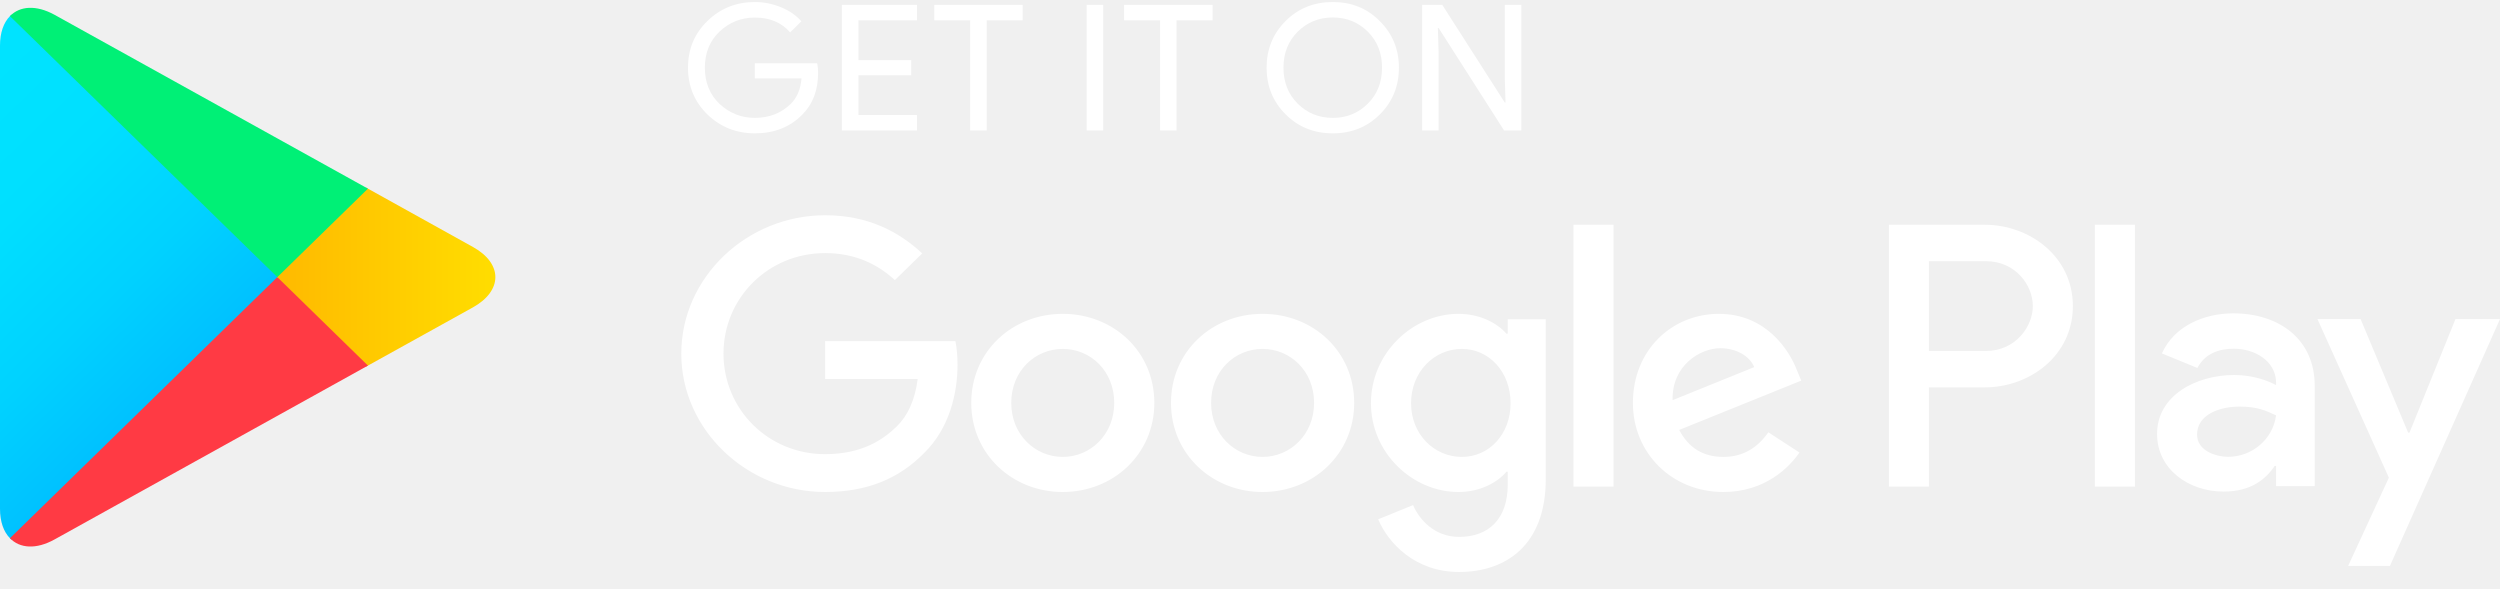
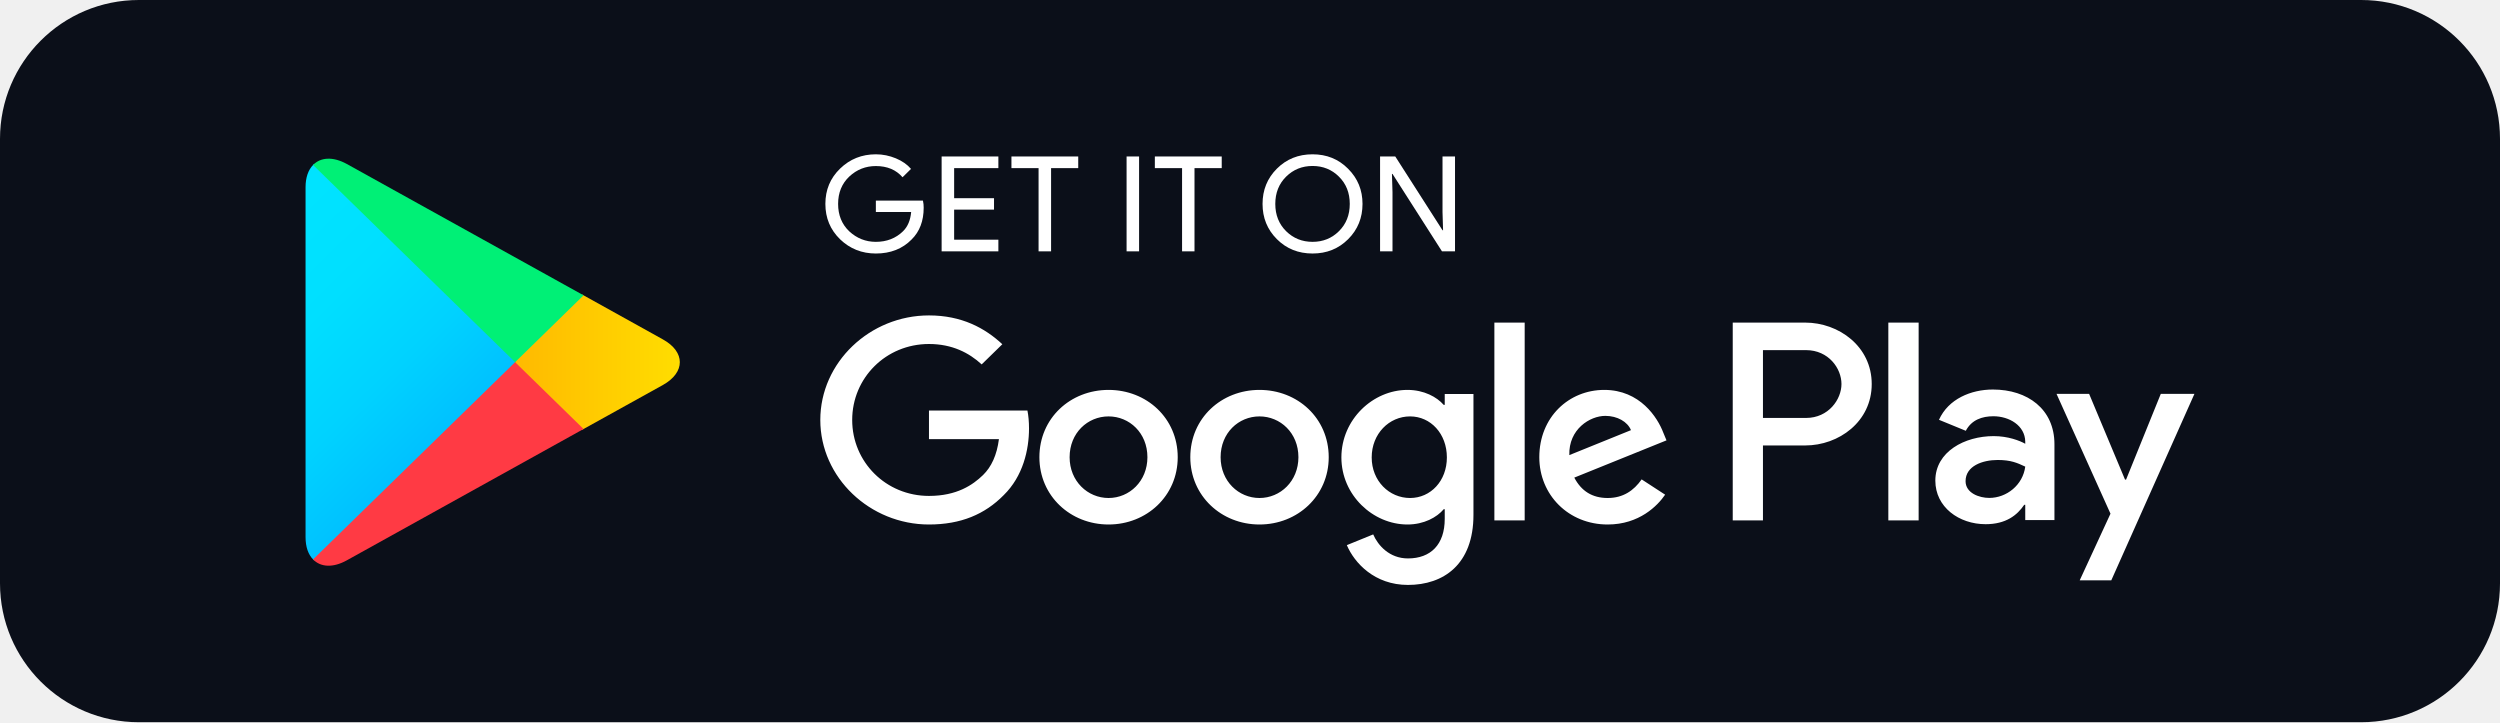
- <svg xmlns="http://www.w3.org/2000/svg" width="136" height="32" viewBox="0 0 136 32" fill="none">
-   <path d="M44.505 3.959C44.505 4.911 44.213 5.673 43.638 6.241C42.977 6.915 42.117 7.254 41.062 7.254C40.054 7.254 39.193 6.909 38.487 6.23C37.78 5.54 37.427 4.694 37.427 3.682C37.427 2.669 37.78 1.823 38.487 1.139C39.193 0.454 40.054 0.11 41.062 0.11C41.564 0.11 42.042 0.211 42.499 0.399C42.954 0.588 43.324 0.845 43.593 1.161L42.983 1.762C42.515 1.222 41.877 0.956 41.062 0.956C40.327 0.956 39.689 1.206 39.148 1.712C38.613 2.219 38.344 2.875 38.344 3.682C38.344 4.488 38.613 5.15 39.148 5.657C39.689 6.157 40.327 6.413 41.062 6.413C41.842 6.413 42.499 6.157 43.017 5.651C43.358 5.317 43.552 4.855 43.603 4.266H41.062V3.442H44.452C44.493 3.62 44.505 3.793 44.505 3.959Z" fill="white" />
-   <path d="M49.883 1.105H46.699V3.27H49.569V4.093H46.699V6.258H49.883V7.097H45.797V0.266H49.883V1.105Z" fill="white" />
-   <path d="M53.678 7.097H52.777V1.105H50.824V0.266H55.633V1.105H53.678V7.097Z" fill="white" />
-   <path d="M59.114 7.097V0.266H60.014V7.097H59.114Z" fill="white" />
-   <path d="M64.004 7.097H63.109V1.105H61.149V0.266H65.964V1.105H64.004V7.097Z" fill="white" />
-   <path d="M75.07 6.218C74.379 6.909 73.525 7.254 72.505 7.254C71.48 7.254 70.625 6.909 69.935 6.218C69.246 5.529 68.903 4.683 68.903 3.682C68.903 2.68 69.246 1.834 69.935 1.145C70.625 0.454 71.48 0.11 72.505 0.11C73.519 0.11 74.374 0.454 75.064 1.151C75.758 1.846 76.101 2.686 76.101 3.682C76.101 4.683 75.758 5.529 75.07 6.218ZM70.601 5.646C71.121 6.157 71.752 6.413 72.505 6.413C73.252 6.413 73.889 6.157 74.403 5.646C74.921 5.134 75.183 4.478 75.183 3.682C75.183 2.885 74.921 2.229 74.403 1.718C73.889 1.206 73.252 0.95 72.505 0.95C71.752 0.95 71.121 1.206 70.601 1.718C70.084 2.229 69.821 2.885 69.821 3.682C69.821 4.478 70.084 5.134 70.601 5.646Z" fill="white" />
-   <path d="M77.365 7.097V0.266H78.46L81.861 5.579H81.901L81.861 4.266V0.266H82.761V7.097H81.822L78.26 1.522H78.22L78.26 2.841V7.097H77.365Z" fill="white" />
-   <path d="M68.682 17.073C65.941 17.073 63.702 19.109 63.702 21.919C63.702 24.706 65.941 26.765 68.682 26.765C71.429 26.765 73.668 24.706 73.668 21.919C73.668 19.109 71.429 17.073 68.682 17.073ZM68.682 24.856C67.178 24.856 65.884 23.644 65.884 21.919C65.884 20.172 67.178 18.981 68.682 18.981C70.186 18.981 71.486 20.172 71.486 21.919C71.486 23.644 70.186 24.856 68.682 24.856V24.856ZM57.816 17.073C55.069 17.073 52.836 19.109 52.836 21.919C52.836 24.706 55.069 26.765 57.816 26.765C60.561 26.765 62.796 24.706 62.796 21.919C62.796 19.109 60.561 17.073 57.816 17.073ZM57.816 24.856C56.31 24.856 55.012 23.644 55.012 21.919C55.012 20.172 56.31 18.981 57.816 18.981C59.32 18.981 60.614 20.172 60.614 21.919C60.614 23.644 59.32 24.856 57.816 24.856ZM44.886 18.558V20.617H49.923C49.775 21.768 49.382 22.614 48.778 23.204C48.042 23.916 46.897 24.706 44.886 24.706C41.786 24.706 39.358 22.264 39.358 19.237C39.358 16.211 41.786 13.768 44.886 13.768C46.562 13.768 47.781 14.408 48.681 15.237L50.168 13.786C48.909 12.612 47.234 11.71 44.886 11.71C40.635 11.71 37.062 15.087 37.062 19.237C37.062 23.388 40.635 26.765 44.886 26.765C47.183 26.765 48.909 26.03 50.266 24.651C51.656 23.294 52.089 21.385 52.089 19.844C52.089 19.366 52.048 18.925 51.975 18.558H44.886ZM97.759 20.155C97.349 19.071 96.085 17.073 93.508 17.073C90.956 17.073 88.83 19.037 88.83 21.919C88.83 24.634 90.934 26.765 93.753 26.765C96.033 26.765 97.349 25.407 97.89 24.617L96.198 23.516C95.634 24.322 94.865 24.856 93.753 24.856C92.649 24.856 91.857 24.362 91.349 23.388L97.988 20.706L97.759 20.155V20.155ZM90.991 21.768C90.934 19.9 92.477 18.943 93.583 18.943C94.449 18.943 95.184 19.366 95.43 19.971L90.991 21.768V21.768ZM85.595 26.47H87.777V12.227H85.595V26.47ZM82.021 18.152H81.948C81.458 17.585 80.523 17.073 79.338 17.073C76.853 17.073 74.58 19.203 74.58 21.935C74.58 24.651 76.853 26.765 79.338 26.765C80.523 26.765 81.458 26.247 81.948 25.663H82.021V26.359C82.021 28.212 81.007 29.207 79.372 29.207C78.038 29.207 77.211 28.267 76.87 27.477L74.972 28.25C75.519 29.535 76.968 31.116 79.372 31.116C81.93 31.116 84.089 29.646 84.089 26.069V17.367H82.021V18.152V18.152ZM79.525 24.856C78.021 24.856 76.762 23.627 76.762 21.935C76.762 20.227 78.021 18.981 79.525 18.981C81.007 18.981 82.175 20.227 82.175 21.935C82.175 23.627 81.007 24.856 79.525 24.856V24.856ZM107.976 12.227H102.757V26.47H104.933V21.073H107.976C110.393 21.073 112.764 19.366 112.764 16.65C112.764 13.935 110.387 12.227 107.976 12.227V12.227ZM108.033 19.092H104.933V14.209H108.033C109.658 14.209 110.586 15.526 110.586 16.65C110.586 17.752 109.658 19.092 108.033 19.092ZM121.487 17.046C119.914 17.046 118.279 17.724 117.607 19.226L119.538 20.017C119.954 19.226 120.718 18.97 121.526 18.97C122.655 18.97 123.801 19.632 123.818 20.801V20.951C123.424 20.729 122.581 20.4 121.544 20.4C119.464 20.4 117.344 21.518 117.344 23.604C117.344 25.513 119.048 26.742 120.963 26.742C122.428 26.742 123.236 26.096 123.744 25.346H123.818V26.447H125.92V20.983C125.92 18.458 123.989 17.046 121.487 17.046ZM121.224 24.85C120.513 24.85 119.521 24.506 119.521 23.644C119.521 22.542 120.758 22.119 121.828 22.119C122.787 22.119 123.236 22.325 123.818 22.597C123.647 23.916 122.485 24.85 121.224 24.85V24.85ZM133.578 17.357L131.077 23.532H131.002L128.416 17.357H126.069L129.955 25.985L127.738 30.787H130.012L136 17.357H133.578V17.357ZM113.96 26.47H116.142V12.227H113.96V26.47Z" fill="white" />
-   <path d="M0.541 0.878C0.198 1.228 0 1.773 0 2.48V27.677C0 28.384 0.198 28.929 0.541 29.279L0.626 29.356L15.088 15.242V14.909L0.626 0.795L0.541 0.878Z" fill="url(#paint0_linear_8_5254)" />
-   <path d="M19.902 19.949L15.087 15.242V14.909L19.908 10.202L20.016 10.263L25.726 13.435C27.355 14.335 27.355 15.816 25.726 16.722L20.016 19.888L19.902 19.949Z" fill="url(#paint1_linear_8_5254)" />
-   <path d="M20.016 19.888L15.087 15.076L0.54 29.279C1.081 29.835 1.964 29.902 2.967 29.346L20.016 19.888Z" fill="url(#paint2_linear_8_5254)" />
-   <path d="M20.016 10.263L2.967 0.805C1.964 0.255 1.081 0.322 0.54 0.878L15.087 15.076L20.016 10.263Z" fill="url(#paint3_linear_8_5254)" />
+ <svg xmlns="http://www.w3.org/2000/svg" width="180" height="52" viewBox="0 0 180 52" fill="none">
+   <rect width="144" height="41.6" rx="8" transform="matrix(1.25 0 0 -1.25 0 52)" fill="#0B0F19" />
+   <path d="M66.505 14.959C66.505 15.911 66.213 16.673 65.638 17.241C64.977 17.915 64.117 18.253 63.062 18.253C62.054 18.253 61.193 17.909 60.487 17.23C59.78 16.54 59.427 15.694 59.427 14.682C59.427 13.669 59.78 12.823 60.487 12.139C61.193 11.454 62.054 11.11 63.062 11.11C63.564 11.11 64.042 11.211 64.499 11.399C64.954 11.588 65.324 11.845 65.593 12.161L64.983 12.762C64.515 12.222 63.877 11.956 63.062 11.956C62.327 11.956 61.689 12.206 61.148 12.712C60.613 13.219 60.344 13.876 60.344 14.682C60.344 15.488 60.613 16.15 61.148 16.657C61.689 17.157 62.327 17.413 63.062 17.413C63.842 17.413 64.499 17.157 65.017 16.651C65.358 16.317 65.552 15.855 65.603 15.265H63.062V14.442H66.452C66.493 14.62 66.505 14.793 66.505 14.959Z" fill="white" />
+   <path d="M71.883 12.105H68.698V14.27H71.569V15.093H68.698V17.258H71.883V18.097H67.797V11.266H71.883V12.105Z" fill="white" />
+   <path d="M75.678 18.097H74.777V12.105H72.824V11.266H77.633V12.105H75.678V18.097Z" fill="white" />
+   <path d="M81.114 18.097V11.266H82.014V18.097H81.114Z" fill="white" />
+   <path d="M86.004 18.097H85.109V12.105H83.149V11.266H87.964V12.105H86.004V18.097Z" fill="white" />
+   <path d="M97.07 17.218C96.379 17.909 95.525 18.253 94.505 18.253C93.48 18.253 92.625 17.909 91.935 17.218C91.246 16.529 90.903 15.683 90.903 14.682C90.903 13.68 91.246 12.834 91.935 12.145C92.625 11.454 93.48 11.11 94.505 11.11C95.519 11.11 96.374 11.454 97.064 12.151C97.758 12.846 98.101 13.686 98.101 14.682C98.101 15.683 97.758 16.529 97.07 17.218ZM92.601 16.646C93.121 17.157 93.752 17.413 94.505 17.413C95.252 17.413 95.889 17.157 96.403 16.646C96.921 16.134 97.183 15.478 97.183 14.682C97.183 13.885 96.921 13.229 96.403 12.718C95.889 12.206 95.252 11.95 94.505 11.95C93.752 11.95 93.121 12.206 92.601 12.718C92.084 13.229 91.821 13.885 91.821 14.682C91.821 15.478 92.084 16.134 92.601 16.646Z" fill="white" />
+   <path d="M99.365 18.097V11.266H100.46L103.861 16.579H103.901L103.861 15.265V11.266H104.761V18.097H103.822L100.26 12.522H100.22L100.26 13.841V18.097H99.365Z" fill="white" />
+   <path d="M90.682 28.073C87.941 28.073 85.702 30.109 85.702 32.919C85.702 35.706 87.941 37.764 90.682 37.764C93.429 37.764 95.668 35.706 95.668 32.919C95.668 30.109 93.429 28.073 90.682 28.073ZM90.682 35.856C89.178 35.856 87.884 34.644 87.884 32.919C87.884 31.172 89.178 29.981 90.682 29.981C92.186 29.981 93.486 31.172 93.486 32.919C93.486 34.644 92.186 35.856 90.682 35.856ZM79.816 28.073C77.069 28.073 74.836 30.109 74.836 32.919C74.836 35.706 77.069 37.764 79.816 37.764C82.561 37.764 84.796 35.706 84.796 32.919C84.796 30.109 82.561 28.073 79.816 28.073ZM79.816 35.856C78.311 35.856 77.012 34.644 77.012 32.919C77.012 31.172 78.311 29.981 79.816 29.981C81.32 29.981 82.614 31.172 82.614 32.919C82.614 34.644 81.32 35.856 79.816 35.856ZM66.886 29.558V31.617H71.923C71.775 32.768 71.382 33.614 70.778 34.204C70.042 34.916 68.897 35.706 66.886 35.706C63.786 35.706 61.358 33.264 61.358 30.237C61.358 27.211 63.786 24.768 66.886 24.768C68.562 24.768 69.781 25.408 70.681 26.237L72.168 24.785C70.909 23.612 69.234 22.71 66.886 22.71C62.635 22.71 59.062 26.087 59.062 30.237C59.062 34.388 62.635 37.764 66.886 37.764C69.183 37.764 70.909 37.03 72.266 35.651C73.656 34.294 74.089 32.385 74.089 30.844C74.089 30.366 74.048 29.925 73.975 29.558H66.886ZM119.759 31.155C119.349 30.071 118.084 28.073 115.508 28.073C112.956 28.073 110.83 30.037 110.83 32.919C110.83 35.634 112.934 37.764 115.753 37.764C118.033 37.764 119.349 36.407 119.89 35.617L118.198 34.516C117.634 35.322 116.865 35.856 115.753 35.856C114.649 35.856 113.857 35.362 113.349 34.388L119.988 31.706L119.759 31.155ZM112.991 32.768C112.934 30.9 114.477 29.943 115.583 29.943C116.449 29.943 117.184 30.366 117.43 30.971L112.991 32.768ZM107.595 37.47H109.777V23.227H107.595V37.47ZM104.021 29.152H103.948C103.458 28.585 102.523 28.073 101.338 28.073C98.853 28.073 96.58 30.203 96.58 32.935C96.58 35.651 98.853 37.764 101.338 37.764C102.523 37.764 103.458 37.248 103.948 36.663H104.021V37.359C104.021 39.212 103.007 40.207 101.372 40.207C100.038 40.207 99.211 39.267 98.87 38.477L96.972 39.25C97.519 40.535 98.968 42.115 101.372 42.115C103.93 42.115 106.089 40.646 106.089 37.069V28.367H104.021V29.152ZM101.525 35.856C100.021 35.856 98.762 34.627 98.762 32.935C98.762 31.227 100.021 29.981 101.525 29.981C103.007 29.981 104.175 31.227 104.175 32.935C104.175 34.627 103.007 35.856 101.525 35.856ZM129.976 23.227H124.757V37.47H126.933V32.073H129.976C132.393 32.073 134.764 30.366 134.764 27.65C134.764 24.935 132.387 23.227 129.976 23.227ZM130.033 30.092H126.933V25.209H130.033C131.658 25.209 132.586 26.526 132.586 27.65C132.586 28.752 131.658 30.092 130.033 30.092ZM143.487 28.046C141.914 28.046 140.279 28.724 139.607 30.226L141.538 31.017C141.954 30.226 142.718 29.97 143.526 29.97C144.655 29.97 145.801 30.632 145.818 31.801V31.951C145.424 31.729 144.581 31.4 143.544 31.4C141.464 31.4 139.344 32.518 139.344 34.604C139.344 36.513 141.048 37.742 142.963 37.742C144.428 37.742 145.236 37.096 145.744 36.346H145.818V37.447H147.92V31.983C147.92 29.458 145.989 28.046 143.487 28.046ZM143.224 35.85C142.513 35.85 141.521 35.506 141.521 34.644C141.521 33.542 142.758 33.119 143.828 33.119C144.787 33.119 145.236 33.325 145.818 33.597C145.647 34.916 144.485 35.85 143.224 35.85ZM155.578 28.357L153.077 34.532H153.002L150.416 28.357H148.069L151.955 36.985L149.738 41.786H152.012L158 28.357H155.578ZM135.96 37.47H138.142V23.227H135.96V37.47Z" fill="white" />
+   <path d="M22.541 11.878C22.198 12.228 22 12.773 22 13.48V38.677C22 39.384 22.198 39.929 22.541 40.279L22.626 40.356L37.088 26.242V25.909L22.626 11.795L22.541 11.878Z" fill="url(#paint0_linear_4632_11280)" />
+   <path d="M41.902 30.949L37.087 26.242V25.909L41.908 21.202L42.016 21.263L47.725 24.435C49.355 25.335 49.355 26.816 47.725 27.722L42.016 30.888L41.902 30.949Z" fill="url(#paint1_linear_4632_11280)" />
+   <path d="M42.016 30.888L37.087 26.076L22.54 40.279C23.081 40.835 23.964 40.902 24.967 40.346L42.016 30.888Z" fill="url(#paint2_linear_4632_11280)" />
+   <path d="M42.016 21.263L24.967 11.805C23.964 11.255 23.081 11.322 22.54 11.878L37.087 26.076L42.016 21.263Z" fill="url(#paint3_linear_4632_11280)" />
  <defs>
-     <linearGradient id="paint0_linear_8_5254" x1="13.804" y1="27.94" x2="-5.312" y2="8.36" gradientUnits="userSpaceOnUse">
+     <linearGradient id="paint0_linear_4632_11280" x1="35.804" y1="38.94" x2="16.688" y2="19.36" gradientUnits="userSpaceOnUse">
      <stop stop-color="#00A0FF" />
      <stop offset="0.007" stop-color="#00A1FF" />
      <stop offset="0.26" stop-color="#00BEFF" />
      <stop offset="0.512" stop-color="#00D2FF" />
      <stop offset="0.76" stop-color="#00DFFF" />
      <stop offset="1" stop-color="#00E3FF" />
    </linearGradient>
-     <linearGradient id="paint1_linear_8_5254" x1="27.847" y1="15.074" x2="-0.39" y2="15.074" gradientUnits="userSpaceOnUse">
+     <linearGradient id="paint1_linear_4632_11280" x1="49.847" y1="26.074" x2="21.61" y2="26.074" gradientUnits="userSpaceOnUse">
      <stop stop-color="#FFE000" />
      <stop offset="0.409" stop-color="#FFBD00" />
      <stop offset="0.775" stop-color="#FFA500" />
      <stop offset="1" stop-color="#FF9C00" />
    </linearGradient>
-     <linearGradient id="paint2_linear_8_5254" x1="17.335" y1="12.459" x2="-8.588" y2="-14.092" gradientUnits="userSpaceOnUse">
+     <linearGradient id="paint2_linear_4632_11280" x1="39.335" y1="23.459" x2="13.412" y2="-3.092" gradientUnits="userSpaceOnUse">
      <stop stop-color="#FF3A44" />
      <stop offset="1" stop-color="#C31162" />
    </linearGradient>
-     <linearGradient id="paint3_linear_8_5254" x1="-3.122" y1="37.663" x2="8.454" y2="25.806" gradientUnits="userSpaceOnUse">
+     <linearGradient id="paint3_linear_4632_11280" x1="18.878" y1="48.663" x2="30.454" y2="36.806" gradientUnits="userSpaceOnUse">
      <stop stop-color="#32A071" />
      <stop offset="0.069" stop-color="#2DA771" />
      <stop offset="0.476" stop-color="#15CF74" />
      <stop offset="0.801" stop-color="#06E775" />
      <stop offset="1" stop-color="#00F076" />
    </linearGradient>
  </defs>
</svg>
